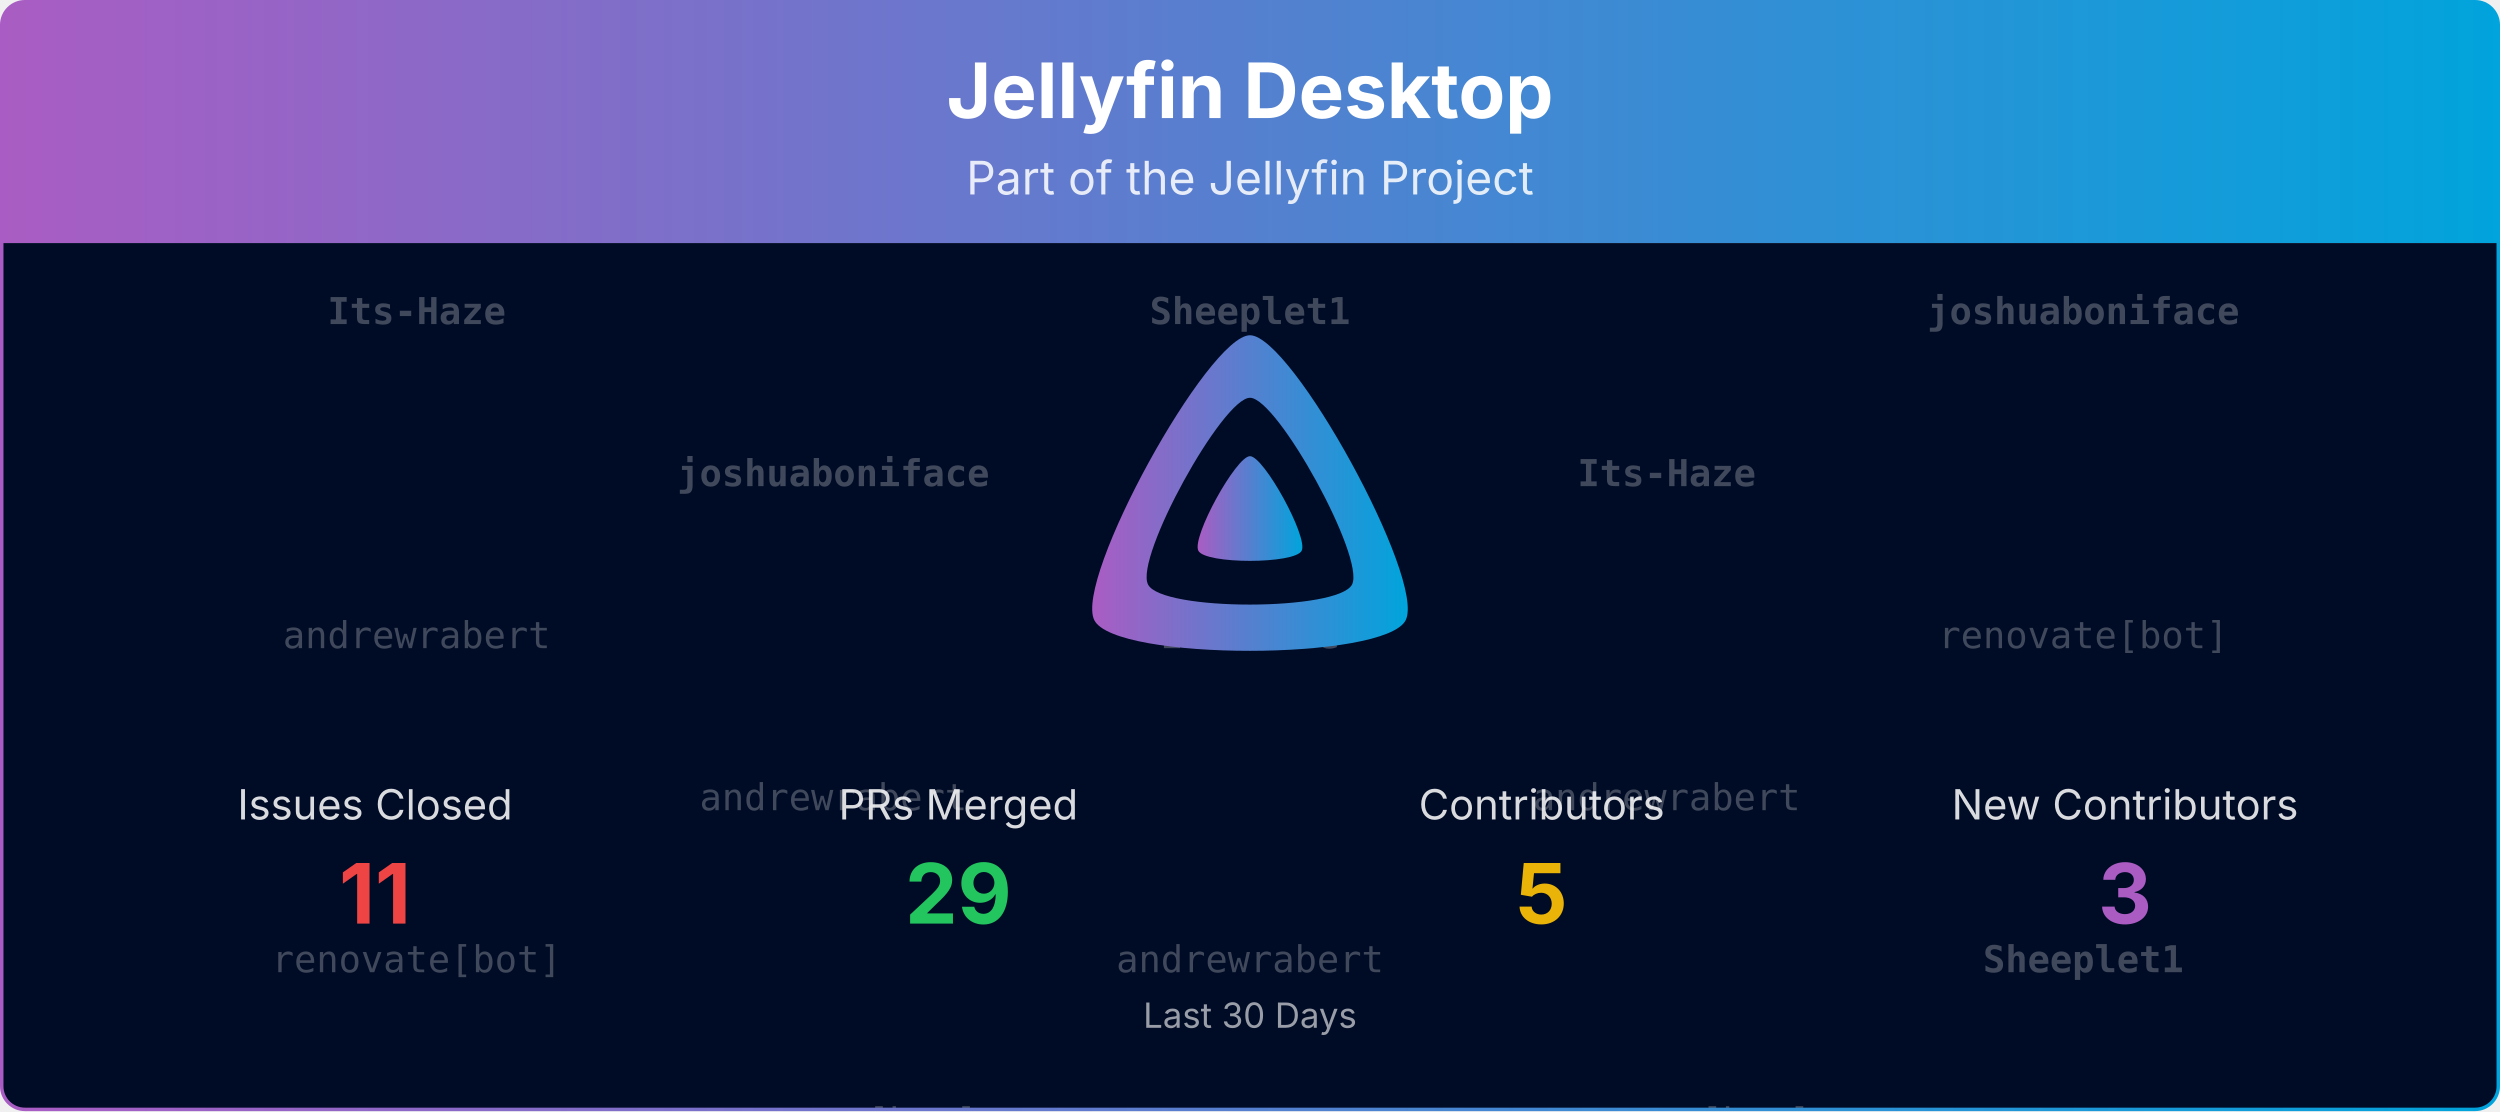
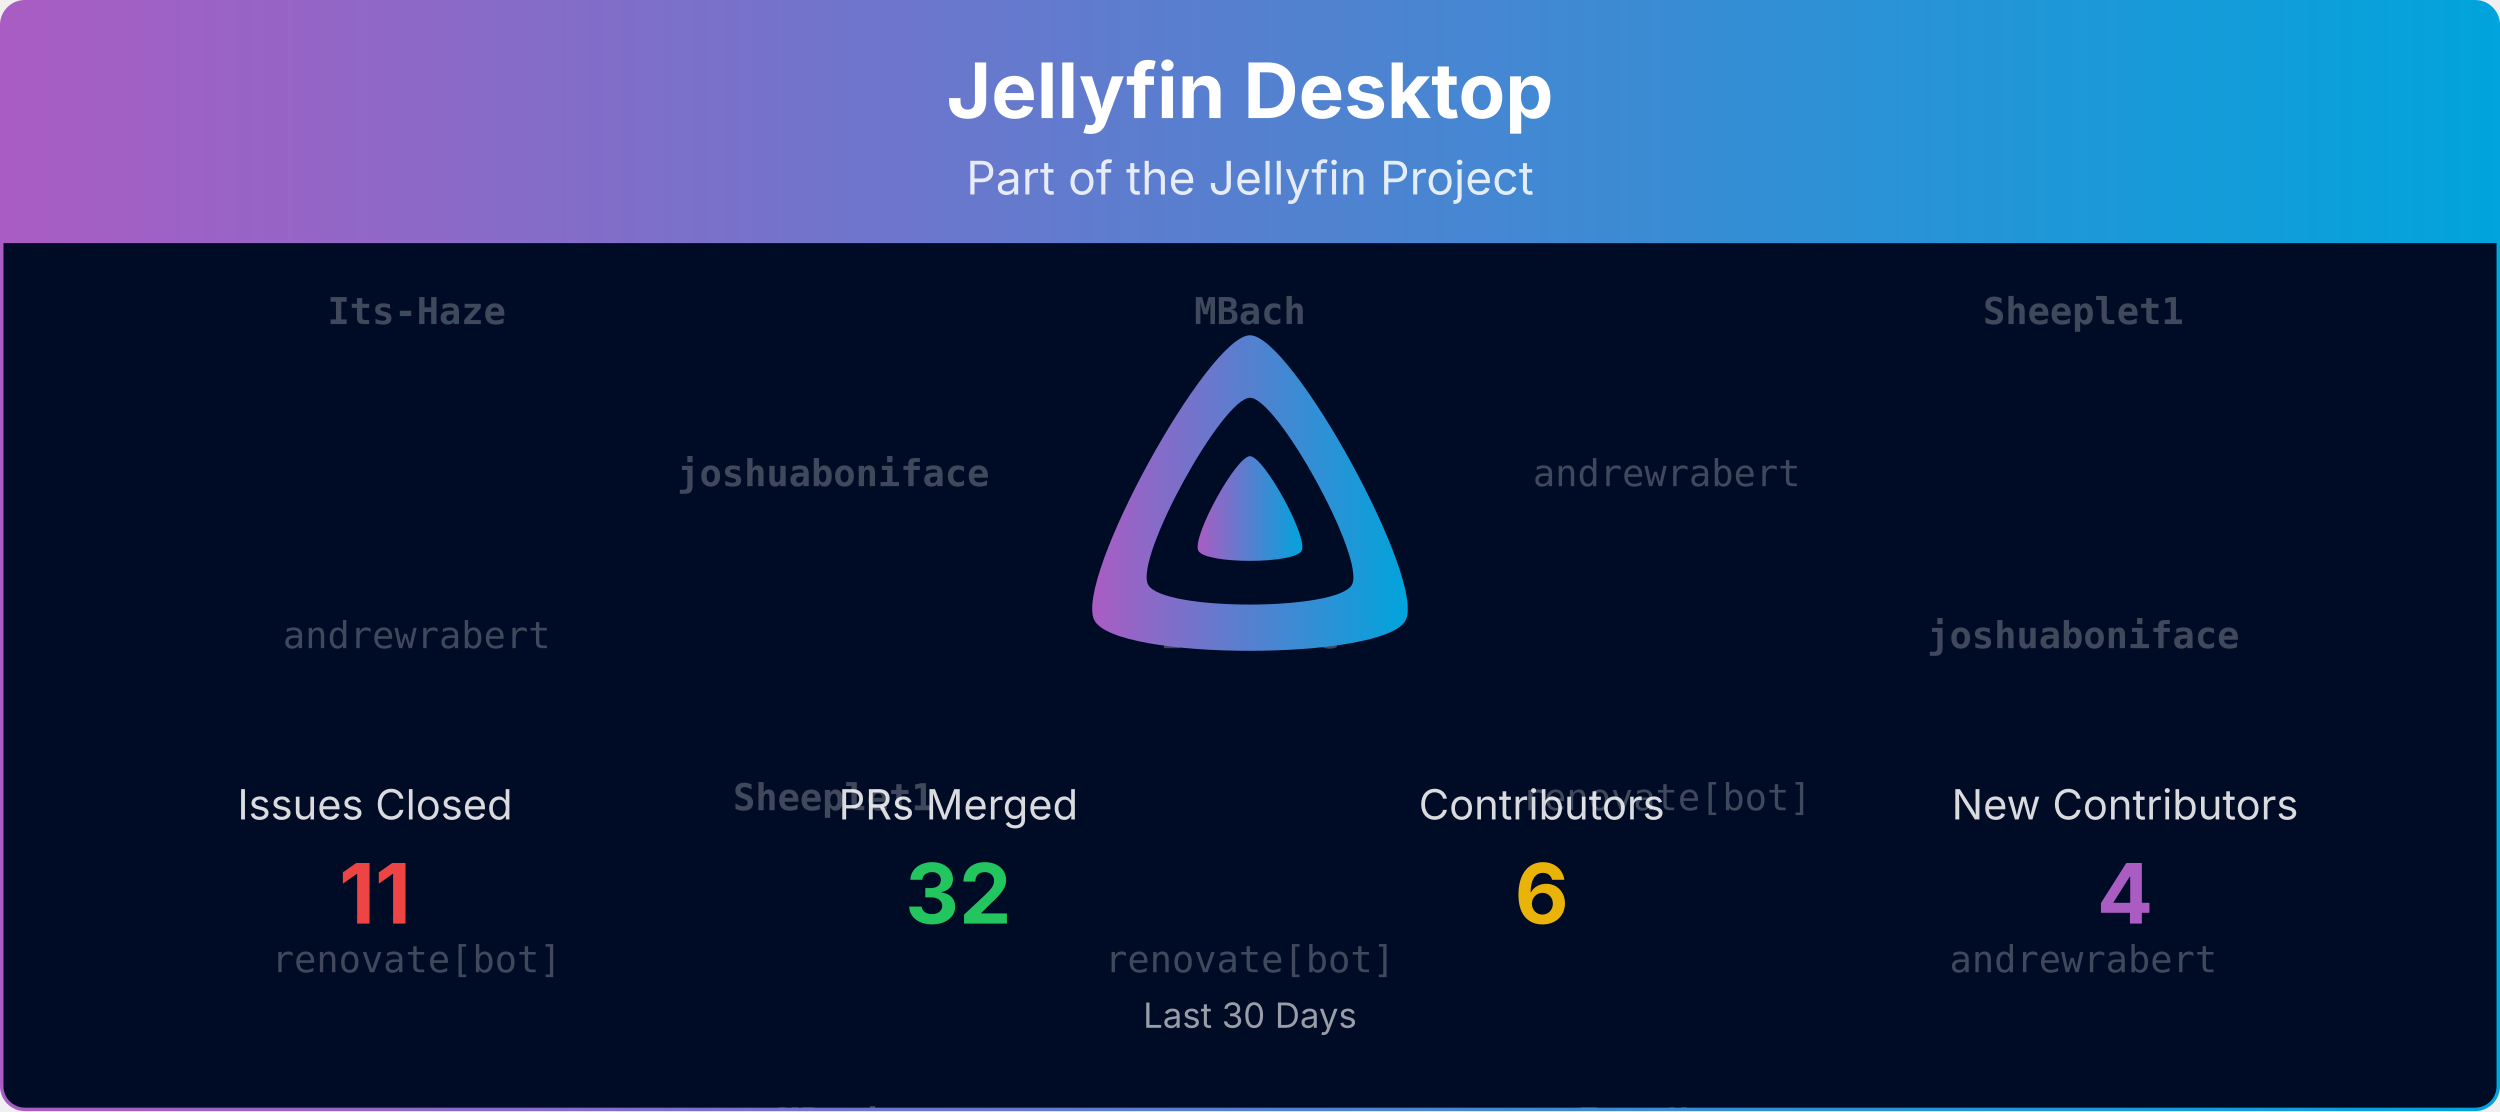
<svg xmlns="http://www.w3.org/2000/svg" viewBox="0 0 1080 480" width="100%" role="img" aria-label="Jellyfin Desktop">
  <defs>
    <linearGradient id="banner-jellyfin-desktop-grad" x1="0" y1="0" x2="1" y2="0">
      <stop offset="0%" stop-color="#AA5CC3" />
      <stop offset="100%" stop-color="#00A4DC" />
    </linearGradient>
    <clipPath id="banner-jellyfin-desktop-grad-clip">
      <rect x="0.75" y="0.75" width="1078.5" height="478.5" rx="10" ry="10" />
    </clipPath>
  </defs>
  <defs>
    <clipPath id="banner-jellyfin-desktop-grad-rain-clip">
      <rect x="0.75" y="105" width="1078.5" height="374.25" />
    </clipPath>
  </defs>
  <g clip-path="url(#banner-jellyfin-desktop-grad-clip)">
    <path d="M0.75,10.75 A10.0,10.0 0 0 1 10.75,0.75 L1069.25,0.75 A10.0,10.0 0 0 1 1079.25,10.75 L1079.25,105.00 L0.75,105.00 Z" fill="url(#banner-jellyfin-desktop-grad)" />
    <text x="540.0" y="51" text-anchor="middle" font-size="33" font-weight="700" font-family="Plus Jakarta Sans, system-ui, -apple-system, Segoe UI, sans-serif" fill="#ffffff">Jellyfin Desktop</text>
    <text x="540.0" y="84" text-anchor="middle" font-size="20" font-family="Plus Jakarta Sans, system-ui, -apple-system, Segoe UI, sans-serif" fill="#ffffff" opacity="0.85">Part of the Jellyfin Project</text>
    <rect x="0.75" y="105" width="1078.5" height="374.25" fill="#000b25" />
    <g opacity="0.25" clip-path="url(#banner-jellyfin-desktop-grad-rain-clip)" font-family="ui-monospace, SFMono-Regular, Menlo, Consolas, monospace" font-size="16" fill="#ffffff" text-anchor="middle">
      <g transform="translate(180.00,105)">
        <g>
          <animateTransform attributeName="transform" type="translate" values="0,-420;0,0" dur="10.00s" begin="-0.00s" repeatCount="indefinite" />
          <text y="35.0" font-weight="700">Its-Haze</text>
          <text y="175.0">andrewrabert</text>
          <text y="315.0">renovate[bot]</text>
          <text y="455.0" font-weight="700">Its-Haze</text>
          <text y="595.0">andrewrabert</text>
          <text y="735.0">renovate[bot]</text>
        </g>
      </g>
      <g transform="translate(540.00,105)">
        <g>
          <animateTransform attributeName="transform" type="translate" values="0,-420;0,0" dur="10.00s" begin="-1.91s" repeatCount="indefinite" />
-           <text y="35.0" font-weight="700">Sheeplet1</text>
+           <text y="35.0" font-weight="700">MBach</text>
          <text y="175.0" font-weight="700">Its-Haze</text>
-           <text y="315.0">andrewrabert</text>
-           <text y="455.0" font-weight="700">Sheeplet1</text>
+           <text y="315.0">renovate[bot]</text>
+           <text y="455.0" font-weight="700">MBach</text>
          <text y="595.0" font-weight="700">Its-Haze</text>
-           <text y="735.0">andrewrabert</text>
+           <text y="735.0">renovate[bot]</text>
        </g>
      </g>
      <g transform="translate(900.00,105)">
        <g>
          <animateTransform attributeName="transform" type="translate" values="0,-420;0,0" dur="10.00s" begin="-3.82s" repeatCount="indefinite" />
-           <text y="35.0" font-weight="700">joshuaboniface</text>
-           <text y="175.0">renovate[bot]</text>
-           <text y="315.0" font-weight="700">Sheeplet1</text>
-           <text y="455.0" font-weight="700">joshuaboniface</text>
-           <text y="595.0">renovate[bot]</text>
-           <text y="735.0" font-weight="700">Sheeplet1</text>
+           <text y="35.0" font-weight="700">Sheeplet1</text>
+           <text y="175.0" font-weight="700">joshuaboniface</text>
+           <text y="315.0">andrewrabert</text>
+           <text y="455.0" font-weight="700">Sheeplet1</text>
+           <text y="595.0" font-weight="700">joshuaboniface</text>
+           <text y="735.0">andrewrabert</text>
        </g>
      </g>
      <g transform="translate(360.00,105)">
        <g>
          <animateTransform attributeName="transform" type="translate" values="0,-420;0,0" dur="10.00s" begin="-5.73s" repeatCount="indefinite" />
          <text y="105.0" font-weight="700">joshuaboniface</text>
-           <text y="245.0">andrewrabert</text>
-           <text y="385.0">renovate[bot]</text>
+           <text y="245.0" font-weight="700">Sheeplet1</text>
+           <text y="385.0" font-weight="700">MBach</text>
          <text y="525.0" font-weight="700">joshuaboniface</text>
-           <text y="665.0">andrewrabert</text>
-           <text y="805.0">renovate[bot]</text>
+           <text y="665.0" font-weight="700">Sheeplet1</text>
+           <text y="805.0" font-weight="700">MBach</text>
        </g>
      </g>
      <g transform="translate(720.00,105)">
        <g>
          <animateTransform attributeName="transform" type="translate" values="0,-420;0,0" dur="10.00s" begin="-7.64s" repeatCount="indefinite" />
-           <text y="105.0" font-weight="700">Its-Haze</text>
-           <text y="245.0">andrewrabert</text>
-           <text y="385.0">renovate[bot]</text>
-           <text y="525.0" font-weight="700">Its-Haze</text>
-           <text y="665.0">andrewrabert</text>
-           <text y="805.0">renovate[bot]</text>
+           <text y="105.0">andrewrabert</text>
+           <text y="245.0">renovate[bot]</text>
+           <text y="385.0" font-weight="700">Its-Haze</text>
+           <text y="525.0">andrewrabert</text>
+           <text y="665.0">renovate[bot]</text>
+           <text y="805.0" font-weight="700">Its-Haze</text>
        </g>
      </g>
    </g>
    <g transform="translate(465.00,138.00) scale(0.29297)">
      <path fill="url(#banner-jellyfin-desktop-grad)" fill-rule="evenodd" d="M256,23.3c-61.6,0-259.8,359.4-229.6,420.1s429.3,60,459.2,0S317.6,23.3,256,23.3zM406.5,390.8c-19.6,39.3-281.1,39.8-300.9,0s110.1-275.3,150.4-275.3S426.1,351.4,406.5,390.8z" />
      <path fill="url(#banner-jellyfin-desktop-grad)" d="M256,201.6c-20.4,0-86.2,119.3-76.2,139.4s142.5,19.9,152.4,0S276.5,201.6,256,201.6z" />
    </g>
    <text x="162.0" y="354.0" text-anchor="middle" font-size="18" font-family="Plus Jakarta Sans, system-ui, -apple-system, Segoe UI, sans-serif" fill="#ffffff" opacity="0.85">Issues Closed</text>
    <text x="162.0" y="399.0" text-anchor="middle" font-size="36" font-weight="700" font-family="Plus Jakarta Sans, system-ui, -apple-system, Segoe UI, sans-serif" fill="#ef4444">11</text>
    <text x="414.0" y="354.0" text-anchor="middle" font-size="18" font-family="Plus Jakarta Sans, system-ui, -apple-system, Segoe UI, sans-serif" fill="#ffffff" opacity="0.85">PRs Merged</text>
-     <text x="414.0" y="399.0" text-anchor="middle" font-size="36" font-weight="700" font-family="Plus Jakarta Sans, system-ui, -apple-system, Segoe UI, sans-serif" fill="#22c55e">29</text>
+     <text x="414.0" y="399.0" text-anchor="middle" font-size="36" font-weight="700" font-family="Plus Jakarta Sans, system-ui, -apple-system, Segoe UI, sans-serif" fill="#22c55e">32</text>
    <text x="666.0" y="354.0" text-anchor="middle" font-size="18" font-family="Plus Jakarta Sans, system-ui, -apple-system, Segoe UI, sans-serif" fill="#ffffff" opacity="0.85">Contributors</text>
-     <text x="666.0" y="399.0" text-anchor="middle" font-size="36" font-weight="700" font-family="Plus Jakarta Sans, system-ui, -apple-system, Segoe UI, sans-serif" fill="#eab308">5</text>
+     <text x="666.0" y="399.0" text-anchor="middle" font-size="36" font-weight="700" font-family="Plus Jakarta Sans, system-ui, -apple-system, Segoe UI, sans-serif" fill="#eab308">6</text>
    <text x="918.0" y="354.0" text-anchor="middle" font-size="18" font-family="Plus Jakarta Sans, system-ui, -apple-system, Segoe UI, sans-serif" fill="#ffffff" opacity="0.85">New Contributors</text>
-     <text x="918.0" y="399.0" text-anchor="middle" font-size="36" font-weight="700" font-family="Plus Jakarta Sans, system-ui, -apple-system, Segoe UI, sans-serif" fill="#AA5CC3">3</text>
+     <text x="918.0" y="399.0" text-anchor="middle" font-size="36" font-weight="700" font-family="Plus Jakarta Sans, system-ui, -apple-system, Segoe UI, sans-serif" fill="#AA5CC3">4</text>
    <text x="540.0" y="444.0" text-anchor="middle" font-size="15" font-family="Plus Jakarta Sans, system-ui, -apple-system, Segoe UI, sans-serif" fill="#ffffff" opacity="0.6">Last 30 Days</text>
  </g>
  <rect x="0.75" y="0.75" width="1078.5" height="478.5" rx="10" ry="10" fill="none" stroke="url(#banner-jellyfin-desktop-grad)" stroke-width="1.5" />
</svg>
